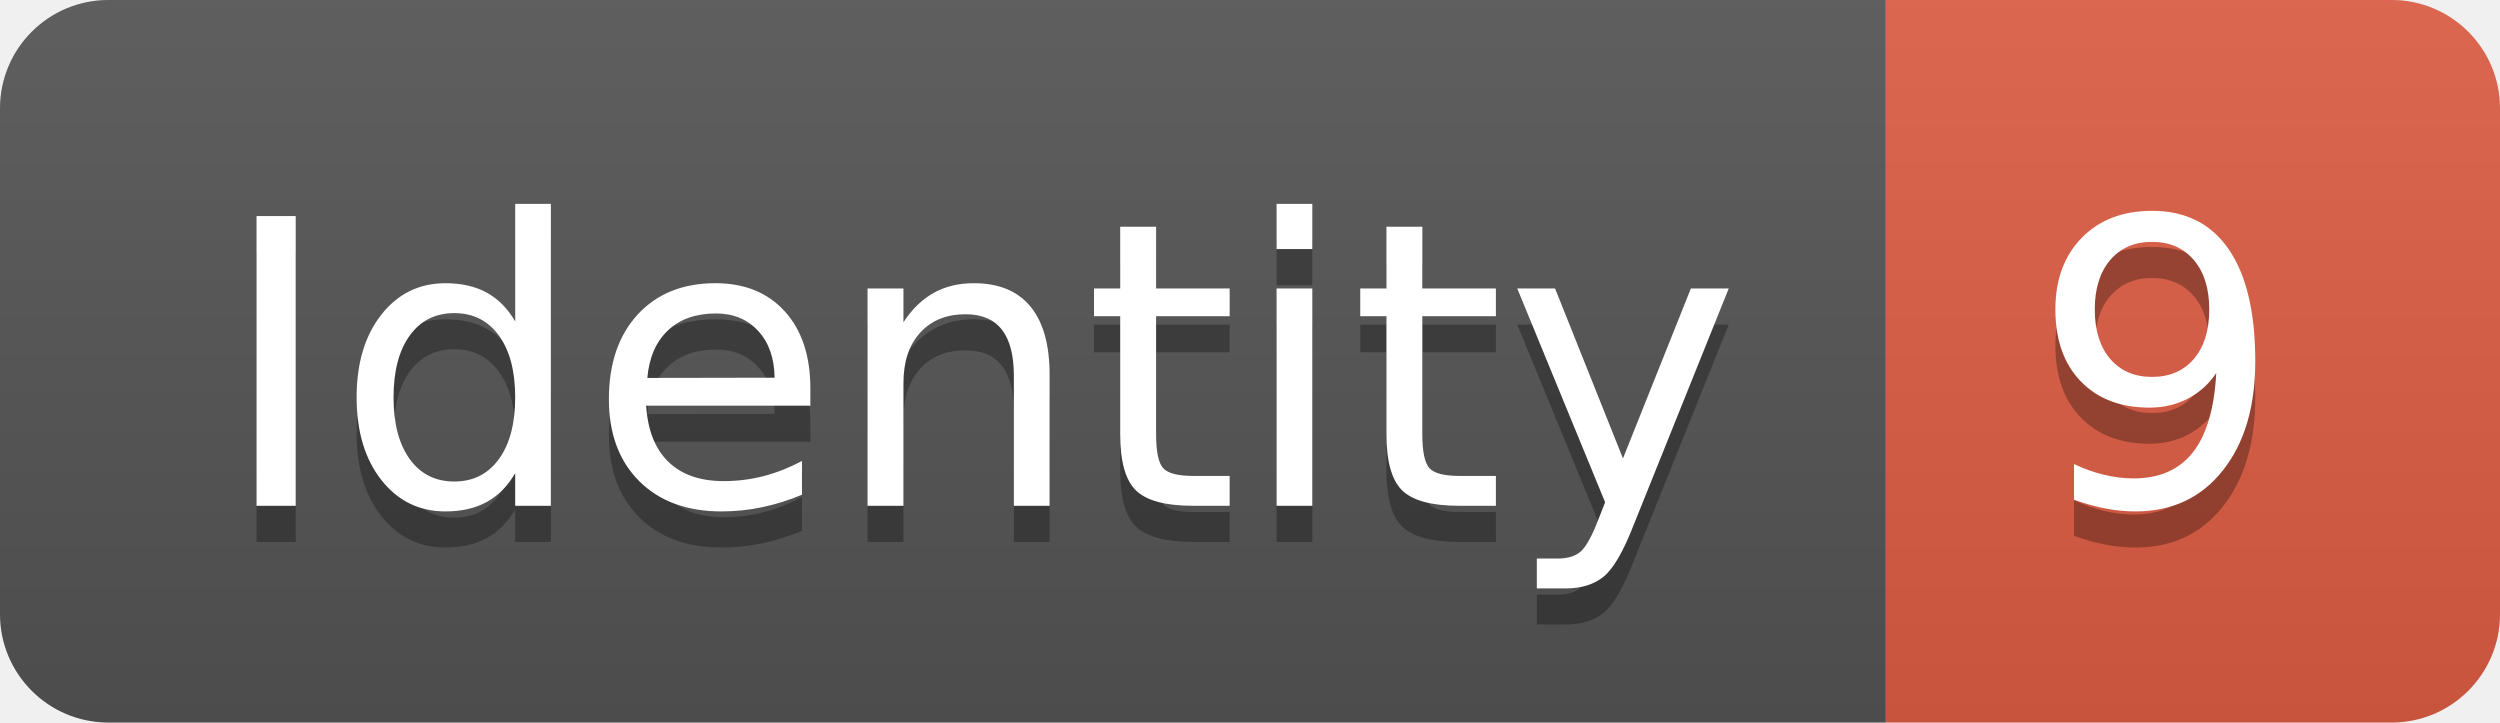
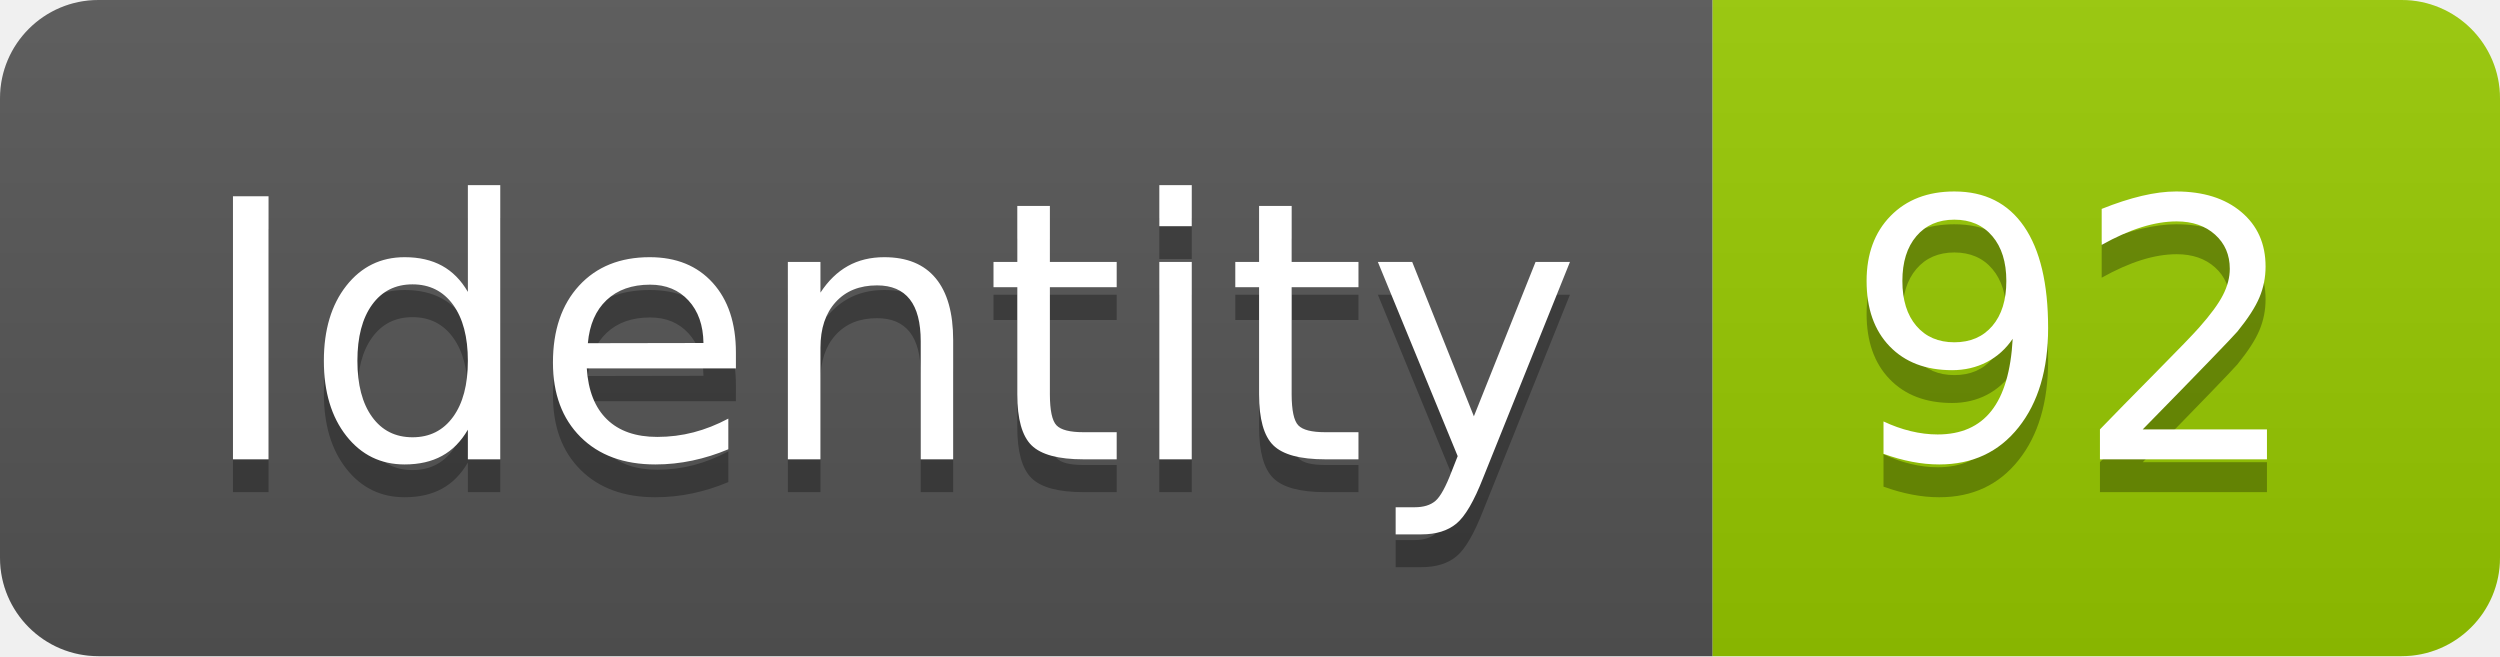
- <svg xmlns="http://www.w3.org/2000/svg" width="69.2" height="20">
+ <svg xmlns="http://www.w3.org/2000/svg" width="76.2" height="20">
  <linearGradient id="smooth" x2="0" y2="100%">
    <stop offset="0" stop-color="#bbb" stop-opacity=".1" />
    <stop offset="1" stop-opacity=".1" />
  </linearGradient>
  <clipPath id="round">
-     <rect width="69.2" height="20" rx="3" fill="#fff" />
+     <rect width="76.2" height="20" rx="3" fill="#fff" />
  </clipPath>
  <g clip-path="url(#round)">
    <rect width="52.2" height="20" fill="#555" />
-     <rect x="52.2" width="17.0" height="20" fill="#e05d44" />
-     <rect width="69.2" height="20" fill="url(#smooth)" />
+     <rect x="52.2" width="24.0" height="20" fill="#97CA00" />
+     <rect width="76.2" height="20" fill="url(#smooth)" />
  </g>
  <g fill="#fff" text-anchor="middle" font-family="DejaVu Sans,Verdana,Geneva,sans-serif" font-size="110">
    <text x="271.0" y="150" fill="#010101" fill-opacity=".3" transform="scale(0.1)" textLength="422.0" lengthAdjust="spacing">Identity</text>
    <text x="271.0" y="140" transform="scale(0.1)" textLength="422.0" lengthAdjust="spacing">Identity</text>
-     <text x="597.0" y="150" fill="#010101" fill-opacity=".3" transform="scale(0.1)" textLength="70.0" lengthAdjust="spacing">9</text>
-     <text x="597.0" y="140" transform="scale(0.1)" textLength="70.0" lengthAdjust="spacing">9</text>
+     <text x="632.0" y="150" fill="#010101" fill-opacity=".3" transform="scale(0.1)" textLength="140.0" lengthAdjust="spacing">92</text>
+     <text x="632.0" y="140" transform="scale(0.1)" textLength="140.0" lengthAdjust="spacing">92</text>
  </g>
</svg>
